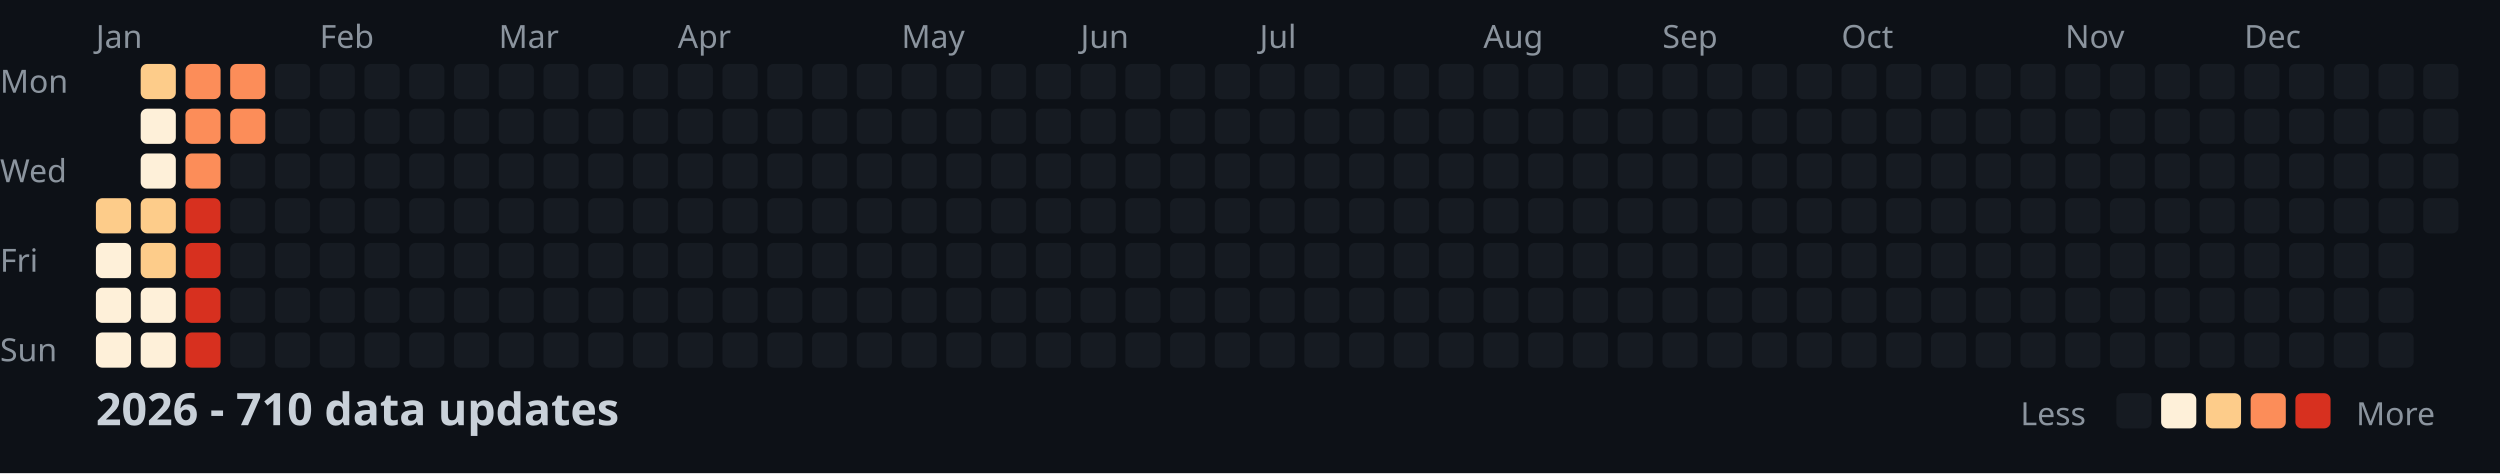
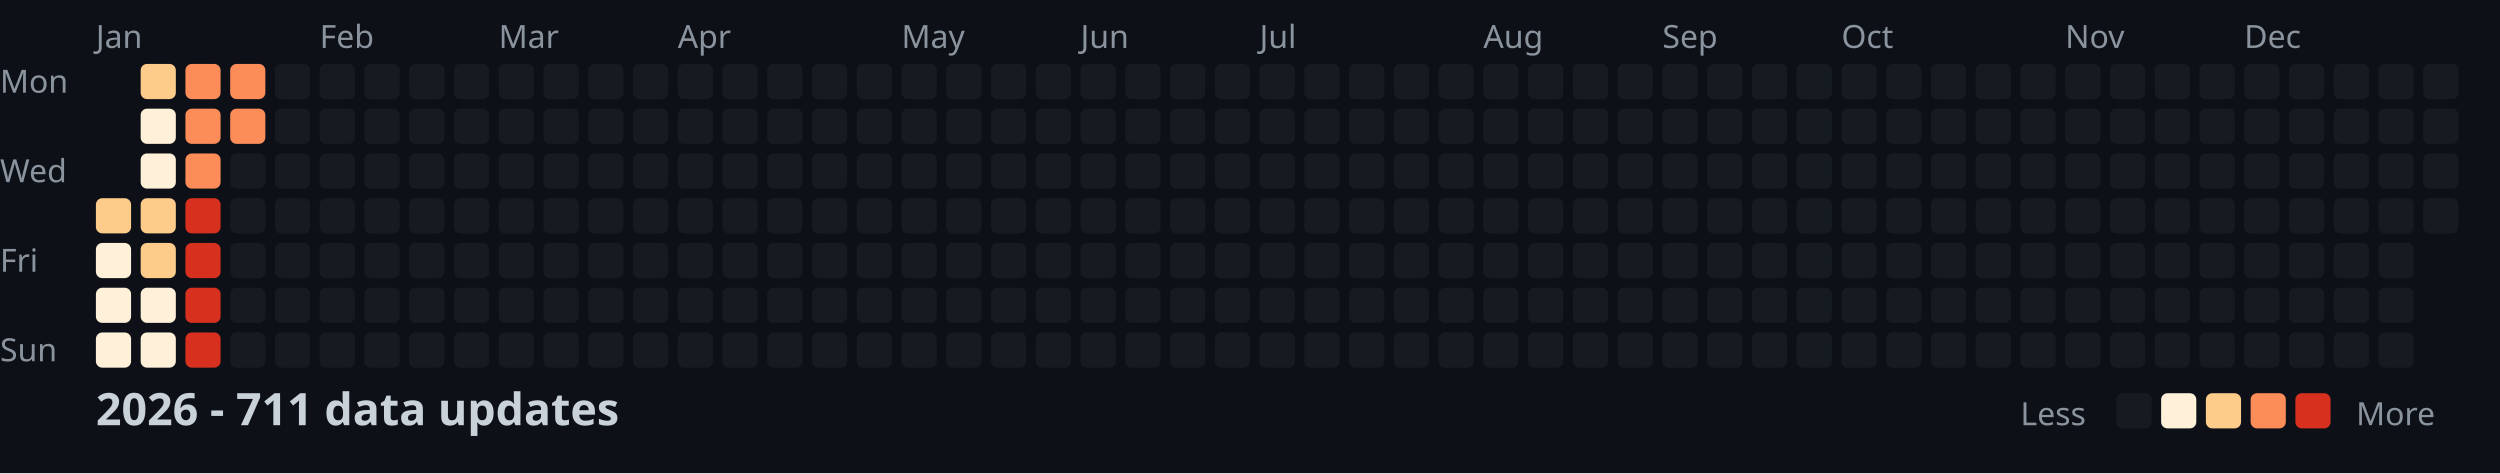
<svg xmlns="http://www.w3.org/2000/svg" width="782" height="148">
  <style>
    .month { font: 10px sans-serif; fill: #8b949e; }
    .day { font: 10px sans-serif; fill: #8b949e; }
    .title { font: bold 14px sans-serif; fill: #c9d1d9; }
    .legend { font: 10px sans-serif; fill: #8b949e; }
  </style>
  <rect width="100%" height="100%" fill="#0d1117" />
  <text x="0" y="29" class="day">Mon</text>
  <text x="0" y="57" class="day">Wed</text>
  <text x="0" y="85" class="day">Fri</text>
  <text x="0" y="113" class="day">Sun</text>
  <text x="30" y="15" class="month">Jan</text>
  <text x="100" y="15" class="month">Feb</text>
  <text x="156" y="15" class="month">Mar</text>
  <text x="212" y="15" class="month">Apr</text>
  <text x="282" y="15" class="month">May</text>
  <text x="338" y="15" class="month">Jun</text>
  <text x="394" y="15" class="month">Jul</text>
  <text x="464" y="15" class="month">Aug</text>
  <text x="520" y="15" class="month">Sep</text>
  <text x="576" y="15" class="month">Oct</text>
  <text x="646" y="15" class="month">Nov</text>
  <text x="702" y="15" class="month">Dec</text>
  <rect x="30" y="62" width="11" height="11" fill="#fdcc8a" rx="2" />
  <rect x="30" y="76" width="11" height="11" fill="#fef0d9" rx="2" />
  <rect x="30" y="90" width="11" height="11" fill="#fef0d9" rx="2" />
  <rect x="30" y="104" width="11" height="11" fill="#fef0d9" rx="2" />
  <rect x="44" y="20" width="11" height="11" fill="#fdcc8a" rx="2" />
  <rect x="44" y="34" width="11" height="11" fill="#fef0d9" rx="2" />
  <rect x="44" y="48" width="11" height="11" fill="#fef0d9" rx="2" />
  <rect x="44" y="62" width="11" height="11" fill="#fdcc8a" rx="2" />
  <rect x="44" y="76" width="11" height="11" fill="#fdcc8a" rx="2" />
  <rect x="44" y="90" width="11" height="11" fill="#fef0d9" rx="2" />
  <rect x="44" y="104" width="11" height="11" fill="#fef0d9" rx="2" />
  <rect x="58" y="20" width="11" height="11" fill="#fc8d59" rx="2" />
  <rect x="58" y="34" width="11" height="11" fill="#fc8d59" rx="2" />
  <rect x="58" y="48" width="11" height="11" fill="#fc8d59" rx="2" />
  <rect x="58" y="62" width="11" height="11" fill="#d7301f" rx="2" />
  <rect x="58" y="76" width="11" height="11" fill="#d7301f" rx="2" />
  <rect x="58" y="90" width="11" height="11" fill="#d7301f" rx="2" />
  <rect x="58" y="104" width="11" height="11" fill="#d7301f" rx="2" />
  <rect x="72" y="20" width="11" height="11" fill="#fc8d59" rx="2" />
  <rect x="72" y="34" width="11" height="11" fill="#fc8d59" rx="2" />
  <rect x="72" y="48" width="11" height="11" fill="#161b22" rx="2" />
  <rect x="72" y="62" width="11" height="11" fill="#161b22" rx="2" />
  <rect x="72" y="76" width="11" height="11" fill="#161b22" rx="2" />
  <rect x="72" y="90" width="11" height="11" fill="#161b22" rx="2" />
  <rect x="72" y="104" width="11" height="11" fill="#161b22" rx="2" />
  <rect x="86" y="20" width="11" height="11" fill="#161b22" rx="2" />
  <rect x="86" y="34" width="11" height="11" fill="#161b22" rx="2" />
  <rect x="86" y="48" width="11" height="11" fill="#161b22" rx="2" />
  <rect x="86" y="62" width="11" height="11" fill="#161b22" rx="2" />
  <rect x="86" y="76" width="11" height="11" fill="#161b22" rx="2" />
  <rect x="86" y="90" width="11" height="11" fill="#161b22" rx="2" />
  <rect x="86" y="104" width="11" height="11" fill="#161b22" rx="2" />
  <rect x="100" y="20" width="11" height="11" fill="#161b22" rx="2" />
  <rect x="100" y="34" width="11" height="11" fill="#161b22" rx="2" />
  <rect x="100" y="48" width="11" height="11" fill="#161b22" rx="2" />
  <rect x="100" y="62" width="11" height="11" fill="#161b22" rx="2" />
  <rect x="100" y="76" width="11" height="11" fill="#161b22" rx="2" />
  <rect x="100" y="90" width="11" height="11" fill="#161b22" rx="2" />
  <rect x="100" y="104" width="11" height="11" fill="#161b22" rx="2" />
  <rect x="114" y="20" width="11" height="11" fill="#161b22" rx="2" />
  <rect x="114" y="34" width="11" height="11" fill="#161b22" rx="2" />
  <rect x="114" y="48" width="11" height="11" fill="#161b22" rx="2" />
  <rect x="114" y="62" width="11" height="11" fill="#161b22" rx="2" />
  <rect x="114" y="76" width="11" height="11" fill="#161b22" rx="2" />
  <rect x="114" y="90" width="11" height="11" fill="#161b22" rx="2" />
  <rect x="114" y="104" width="11" height="11" fill="#161b22" rx="2" />
  <rect x="128" y="20" width="11" height="11" fill="#161b22" rx="2" />
  <rect x="128" y="34" width="11" height="11" fill="#161b22" rx="2" />
  <rect x="128" y="48" width="11" height="11" fill="#161b22" rx="2" />
  <rect x="128" y="62" width="11" height="11" fill="#161b22" rx="2" />
  <rect x="128" y="76" width="11" height="11" fill="#161b22" rx="2" />
  <rect x="128" y="90" width="11" height="11" fill="#161b22" rx="2" />
  <rect x="128" y="104" width="11" height="11" fill="#161b22" rx="2" />
  <rect x="142" y="20" width="11" height="11" fill="#161b22" rx="2" />
  <rect x="142" y="34" width="11" height="11" fill="#161b22" rx="2" />
  <rect x="142" y="48" width="11" height="11" fill="#161b22" rx="2" />
  <rect x="142" y="62" width="11" height="11" fill="#161b22" rx="2" />
  <rect x="142" y="76" width="11" height="11" fill="#161b22" rx="2" />
  <rect x="142" y="90" width="11" height="11" fill="#161b22" rx="2" />
  <rect x="142" y="104" width="11" height="11" fill="#161b22" rx="2" />
  <rect x="156" y="20" width="11" height="11" fill="#161b22" rx="2" />
  <rect x="156" y="34" width="11" height="11" fill="#161b22" rx="2" />
  <rect x="156" y="48" width="11" height="11" fill="#161b22" rx="2" />
  <rect x="156" y="62" width="11" height="11" fill="#161b22" rx="2" />
  <rect x="156" y="76" width="11" height="11" fill="#161b22" rx="2" />
  <rect x="156" y="90" width="11" height="11" fill="#161b22" rx="2" />
  <rect x="156" y="104" width="11" height="11" fill="#161b22" rx="2" />
  <rect x="170" y="20" width="11" height="11" fill="#161b22" rx="2" />
  <rect x="170" y="34" width="11" height="11" fill="#161b22" rx="2" />
  <rect x="170" y="48" width="11" height="11" fill="#161b22" rx="2" />
  <rect x="170" y="62" width="11" height="11" fill="#161b22" rx="2" />
  <rect x="170" y="76" width="11" height="11" fill="#161b22" rx="2" />
  <rect x="170" y="90" width="11" height="11" fill="#161b22" rx="2" />
  <rect x="170" y="104" width="11" height="11" fill="#161b22" rx="2" />
  <rect x="184" y="20" width="11" height="11" fill="#161b22" rx="2" />
  <rect x="184" y="34" width="11" height="11" fill="#161b22" rx="2" />
  <rect x="184" y="48" width="11" height="11" fill="#161b22" rx="2" />
  <rect x="184" y="62" width="11" height="11" fill="#161b22" rx="2" />
  <rect x="184" y="76" width="11" height="11" fill="#161b22" rx="2" />
  <rect x="184" y="90" width="11" height="11" fill="#161b22" rx="2" />
  <rect x="184" y="104" width="11" height="11" fill="#161b22" rx="2" />
  <rect x="198" y="20" width="11" height="11" fill="#161b22" rx="2" />
  <rect x="198" y="34" width="11" height="11" fill="#161b22" rx="2" />
  <rect x="198" y="48" width="11" height="11" fill="#161b22" rx="2" />
  <rect x="198" y="62" width="11" height="11" fill="#161b22" rx="2" />
  <rect x="198" y="76" width="11" height="11" fill="#161b22" rx="2" />
  <rect x="198" y="90" width="11" height="11" fill="#161b22" rx="2" />
  <rect x="198" y="104" width="11" height="11" fill="#161b22" rx="2" />
  <rect x="212" y="20" width="11" height="11" fill="#161b22" rx="2" />
  <rect x="212" y="34" width="11" height="11" fill="#161b22" rx="2" />
  <rect x="212" y="48" width="11" height="11" fill="#161b22" rx="2" />
  <rect x="212" y="62" width="11" height="11" fill="#161b22" rx="2" />
  <rect x="212" y="76" width="11" height="11" fill="#161b22" rx="2" />
  <rect x="212" y="90" width="11" height="11" fill="#161b22" rx="2" />
  <rect x="212" y="104" width="11" height="11" fill="#161b22" rx="2" />
  <rect x="226" y="20" width="11" height="11" fill="#161b22" rx="2" />
  <rect x="226" y="34" width="11" height="11" fill="#161b22" rx="2" />
  <rect x="226" y="48" width="11" height="11" fill="#161b22" rx="2" />
  <rect x="226" y="62" width="11" height="11" fill="#161b22" rx="2" />
  <rect x="226" y="76" width="11" height="11" fill="#161b22" rx="2" />
  <rect x="226" y="90" width="11" height="11" fill="#161b22" rx="2" />
  <rect x="226" y="104" width="11" height="11" fill="#161b22" rx="2" />
  <rect x="240" y="20" width="11" height="11" fill="#161b22" rx="2" />
  <rect x="240" y="34" width="11" height="11" fill="#161b22" rx="2" />
  <rect x="240" y="48" width="11" height="11" fill="#161b22" rx="2" />
  <rect x="240" y="62" width="11" height="11" fill="#161b22" rx="2" />
  <rect x="240" y="76" width="11" height="11" fill="#161b22" rx="2" />
  <rect x="240" y="90" width="11" height="11" fill="#161b22" rx="2" />
  <rect x="240" y="104" width="11" height="11" fill="#161b22" rx="2" />
  <rect x="254" y="20" width="11" height="11" fill="#161b22" rx="2" />
  <rect x="254" y="34" width="11" height="11" fill="#161b22" rx="2" />
  <rect x="254" y="48" width="11" height="11" fill="#161b22" rx="2" />
  <rect x="254" y="62" width="11" height="11" fill="#161b22" rx="2" />
  <rect x="254" y="76" width="11" height="11" fill="#161b22" rx="2" />
  <rect x="254" y="90" width="11" height="11" fill="#161b22" rx="2" />
  <rect x="254" y="104" width="11" height="11" fill="#161b22" rx="2" />
  <rect x="268" y="20" width="11" height="11" fill="#161b22" rx="2" />
  <rect x="268" y="34" width="11" height="11" fill="#161b22" rx="2" />
  <rect x="268" y="48" width="11" height="11" fill="#161b22" rx="2" />
  <rect x="268" y="62" width="11" height="11" fill="#161b22" rx="2" />
  <rect x="268" y="76" width="11" height="11" fill="#161b22" rx="2" />
  <rect x="268" y="90" width="11" height="11" fill="#161b22" rx="2" />
  <rect x="268" y="104" width="11" height="11" fill="#161b22" rx="2" />
  <rect x="282" y="20" width="11" height="11" fill="#161b22" rx="2" />
  <rect x="282" y="34" width="11" height="11" fill="#161b22" rx="2" />
  <rect x="282" y="48" width="11" height="11" fill="#161b22" rx="2" />
  <rect x="282" y="62" width="11" height="11" fill="#161b22" rx="2" />
  <rect x="282" y="76" width="11" height="11" fill="#161b22" rx="2" />
  <rect x="282" y="90" width="11" height="11" fill="#161b22" rx="2" />
  <rect x="282" y="104" width="11" height="11" fill="#161b22" rx="2" />
  <rect x="296" y="20" width="11" height="11" fill="#161b22" rx="2" />
  <rect x="296" y="34" width="11" height="11" fill="#161b22" rx="2" />
  <rect x="296" y="48" width="11" height="11" fill="#161b22" rx="2" />
  <rect x="296" y="62" width="11" height="11" fill="#161b22" rx="2" />
  <rect x="296" y="76" width="11" height="11" fill="#161b22" rx="2" />
  <rect x="296" y="90" width="11" height="11" fill="#161b22" rx="2" />
  <rect x="296" y="104" width="11" height="11" fill="#161b22" rx="2" />
  <rect x="310" y="20" width="11" height="11" fill="#161b22" rx="2" />
  <rect x="310" y="34" width="11" height="11" fill="#161b22" rx="2" />
  <rect x="310" y="48" width="11" height="11" fill="#161b22" rx="2" />
  <rect x="310" y="62" width="11" height="11" fill="#161b22" rx="2" />
  <rect x="310" y="76" width="11" height="11" fill="#161b22" rx="2" />
  <rect x="310" y="90" width="11" height="11" fill="#161b22" rx="2" />
  <rect x="310" y="104" width="11" height="11" fill="#161b22" rx="2" />
  <rect x="324" y="20" width="11" height="11" fill="#161b22" rx="2" />
  <rect x="324" y="34" width="11" height="11" fill="#161b22" rx="2" />
  <rect x="324" y="48" width="11" height="11" fill="#161b22" rx="2" />
  <rect x="324" y="62" width="11" height="11" fill="#161b22" rx="2" />
  <rect x="324" y="76" width="11" height="11" fill="#161b22" rx="2" />
  <rect x="324" y="90" width="11" height="11" fill="#161b22" rx="2" />
  <rect x="324" y="104" width="11" height="11" fill="#161b22" rx="2" />
  <rect x="338" y="20" width="11" height="11" fill="#161b22" rx="2" />
  <rect x="338" y="34" width="11" height="11" fill="#161b22" rx="2" />
  <rect x="338" y="48" width="11" height="11" fill="#161b22" rx="2" />
  <rect x="338" y="62" width="11" height="11" fill="#161b22" rx="2" />
  <rect x="338" y="76" width="11" height="11" fill="#161b22" rx="2" />
  <rect x="338" y="90" width="11" height="11" fill="#161b22" rx="2" />
  <rect x="338" y="104" width="11" height="11" fill="#161b22" rx="2" />
  <rect x="352" y="20" width="11" height="11" fill="#161b22" rx="2" />
  <rect x="352" y="34" width="11" height="11" fill="#161b22" rx="2" />
  <rect x="352" y="48" width="11" height="11" fill="#161b22" rx="2" />
  <rect x="352" y="62" width="11" height="11" fill="#161b22" rx="2" />
  <rect x="352" y="76" width="11" height="11" fill="#161b22" rx="2" />
  <rect x="352" y="90" width="11" height="11" fill="#161b22" rx="2" />
  <rect x="352" y="104" width="11" height="11" fill="#161b22" rx="2" />
  <rect x="366" y="20" width="11" height="11" fill="#161b22" rx="2" />
  <rect x="366" y="34" width="11" height="11" fill="#161b22" rx="2" />
  <rect x="366" y="48" width="11" height="11" fill="#161b22" rx="2" />
  <rect x="366" y="62" width="11" height="11" fill="#161b22" rx="2" />
  <rect x="366" y="76" width="11" height="11" fill="#161b22" rx="2" />
  <rect x="366" y="90" width="11" height="11" fill="#161b22" rx="2" />
  <rect x="366" y="104" width="11" height="11" fill="#161b22" rx="2" />
  <rect x="380" y="20" width="11" height="11" fill="#161b22" rx="2" />
  <rect x="380" y="34" width="11" height="11" fill="#161b22" rx="2" />
  <rect x="380" y="48" width="11" height="11" fill="#161b22" rx="2" />
  <rect x="380" y="62" width="11" height="11" fill="#161b22" rx="2" />
  <rect x="380" y="76" width="11" height="11" fill="#161b22" rx="2" />
  <rect x="380" y="90" width="11" height="11" fill="#161b22" rx="2" />
  <rect x="380" y="104" width="11" height="11" fill="#161b22" rx="2" />
  <rect x="394" y="20" width="11" height="11" fill="#161b22" rx="2" />
  <rect x="394" y="34" width="11" height="11" fill="#161b22" rx="2" />
  <rect x="394" y="48" width="11" height="11" fill="#161b22" rx="2" />
  <rect x="394" y="62" width="11" height="11" fill="#161b22" rx="2" />
  <rect x="394" y="76" width="11" height="11" fill="#161b22" rx="2" />
  <rect x="394" y="90" width="11" height="11" fill="#161b22" rx="2" />
  <rect x="394" y="104" width="11" height="11" fill="#161b22" rx="2" />
  <rect x="408" y="20" width="11" height="11" fill="#161b22" rx="2" />
  <rect x="408" y="34" width="11" height="11" fill="#161b22" rx="2" />
  <rect x="408" y="48" width="11" height="11" fill="#161b22" rx="2" />
  <rect x="408" y="62" width="11" height="11" fill="#161b22" rx="2" />
  <rect x="408" y="76" width="11" height="11" fill="#161b22" rx="2" />
  <rect x="408" y="90" width="11" height="11" fill="#161b22" rx="2" />
  <rect x="408" y="104" width="11" height="11" fill="#161b22" rx="2" />
  <rect x="422" y="20" width="11" height="11" fill="#161b22" rx="2" />
  <rect x="422" y="34" width="11" height="11" fill="#161b22" rx="2" />
  <rect x="422" y="48" width="11" height="11" fill="#161b22" rx="2" />
  <rect x="422" y="62" width="11" height="11" fill="#161b22" rx="2" />
  <rect x="422" y="76" width="11" height="11" fill="#161b22" rx="2" />
  <rect x="422" y="90" width="11" height="11" fill="#161b22" rx="2" />
  <rect x="422" y="104" width="11" height="11" fill="#161b22" rx="2" />
  <rect x="436" y="20" width="11" height="11" fill="#161b22" rx="2" />
  <rect x="436" y="34" width="11" height="11" fill="#161b22" rx="2" />
  <rect x="436" y="48" width="11" height="11" fill="#161b22" rx="2" />
  <rect x="436" y="62" width="11" height="11" fill="#161b22" rx="2" />
  <rect x="436" y="76" width="11" height="11" fill="#161b22" rx="2" />
  <rect x="436" y="90" width="11" height="11" fill="#161b22" rx="2" />
  <rect x="436" y="104" width="11" height="11" fill="#161b22" rx="2" />
  <rect x="450" y="20" width="11" height="11" fill="#161b22" rx="2" />
  <rect x="450" y="34" width="11" height="11" fill="#161b22" rx="2" />
  <rect x="450" y="48" width="11" height="11" fill="#161b22" rx="2" />
  <rect x="450" y="62" width="11" height="11" fill="#161b22" rx="2" />
  <rect x="450" y="76" width="11" height="11" fill="#161b22" rx="2" />
  <rect x="450" y="90" width="11" height="11" fill="#161b22" rx="2" />
  <rect x="450" y="104" width="11" height="11" fill="#161b22" rx="2" />
  <rect x="464" y="20" width="11" height="11" fill="#161b22" rx="2" />
  <rect x="464" y="34" width="11" height="11" fill="#161b22" rx="2" />
  <rect x="464" y="48" width="11" height="11" fill="#161b22" rx="2" />
  <rect x="464" y="62" width="11" height="11" fill="#161b22" rx="2" />
  <rect x="464" y="76" width="11" height="11" fill="#161b22" rx="2" />
  <rect x="464" y="90" width="11" height="11" fill="#161b22" rx="2" />
  <rect x="464" y="104" width="11" height="11" fill="#161b22" rx="2" />
  <rect x="478" y="20" width="11" height="11" fill="#161b22" rx="2" />
  <rect x="478" y="34" width="11" height="11" fill="#161b22" rx="2" />
  <rect x="478" y="48" width="11" height="11" fill="#161b22" rx="2" />
  <rect x="478" y="62" width="11" height="11" fill="#161b22" rx="2" />
  <rect x="478" y="76" width="11" height="11" fill="#161b22" rx="2" />
  <rect x="478" y="90" width="11" height="11" fill="#161b22" rx="2" />
  <rect x="478" y="104" width="11" height="11" fill="#161b22" rx="2" />
  <rect x="492" y="20" width="11" height="11" fill="#161b22" rx="2" />
  <rect x="492" y="34" width="11" height="11" fill="#161b22" rx="2" />
  <rect x="492" y="48" width="11" height="11" fill="#161b22" rx="2" />
  <rect x="492" y="62" width="11" height="11" fill="#161b22" rx="2" />
  <rect x="492" y="76" width="11" height="11" fill="#161b22" rx="2" />
  <rect x="492" y="90" width="11" height="11" fill="#161b22" rx="2" />
  <rect x="492" y="104" width="11" height="11" fill="#161b22" rx="2" />
  <rect x="506" y="20" width="11" height="11" fill="#161b22" rx="2" />
  <rect x="506" y="34" width="11" height="11" fill="#161b22" rx="2" />
  <rect x="506" y="48" width="11" height="11" fill="#161b22" rx="2" />
  <rect x="506" y="62" width="11" height="11" fill="#161b22" rx="2" />
  <rect x="506" y="76" width="11" height="11" fill="#161b22" rx="2" />
  <rect x="506" y="90" width="11" height="11" fill="#161b22" rx="2" />
  <rect x="506" y="104" width="11" height="11" fill="#161b22" rx="2" />
  <rect x="520" y="20" width="11" height="11" fill="#161b22" rx="2" />
  <rect x="520" y="34" width="11" height="11" fill="#161b22" rx="2" />
  <rect x="520" y="48" width="11" height="11" fill="#161b22" rx="2" />
  <rect x="520" y="62" width="11" height="11" fill="#161b22" rx="2" />
  <rect x="520" y="76" width="11" height="11" fill="#161b22" rx="2" />
  <rect x="520" y="90" width="11" height="11" fill="#161b22" rx="2" />
  <rect x="520" y="104" width="11" height="11" fill="#161b22" rx="2" />
  <rect x="534" y="20" width="11" height="11" fill="#161b22" rx="2" />
  <rect x="534" y="34" width="11" height="11" fill="#161b22" rx="2" />
  <rect x="534" y="48" width="11" height="11" fill="#161b22" rx="2" />
  <rect x="534" y="62" width="11" height="11" fill="#161b22" rx="2" />
  <rect x="534" y="76" width="11" height="11" fill="#161b22" rx="2" />
  <rect x="534" y="90" width="11" height="11" fill="#161b22" rx="2" />
  <rect x="534" y="104" width="11" height="11" fill="#161b22" rx="2" />
  <rect x="548" y="20" width="11" height="11" fill="#161b22" rx="2" />
  <rect x="548" y="34" width="11" height="11" fill="#161b22" rx="2" />
  <rect x="548" y="48" width="11" height="11" fill="#161b22" rx="2" />
  <rect x="548" y="62" width="11" height="11" fill="#161b22" rx="2" />
  <rect x="548" y="76" width="11" height="11" fill="#161b22" rx="2" />
  <rect x="548" y="90" width="11" height="11" fill="#161b22" rx="2" />
  <rect x="548" y="104" width="11" height="11" fill="#161b22" rx="2" />
  <rect x="562" y="20" width="11" height="11" fill="#161b22" rx="2" />
  <rect x="562" y="34" width="11" height="11" fill="#161b22" rx="2" />
  <rect x="562" y="48" width="11" height="11" fill="#161b22" rx="2" />
  <rect x="562" y="62" width="11" height="11" fill="#161b22" rx="2" />
  <rect x="562" y="76" width="11" height="11" fill="#161b22" rx="2" />
  <rect x="562" y="90" width="11" height="11" fill="#161b22" rx="2" />
  <rect x="562" y="104" width="11" height="11" fill="#161b22" rx="2" />
  <rect x="576" y="20" width="11" height="11" fill="#161b22" rx="2" />
  <rect x="576" y="34" width="11" height="11" fill="#161b22" rx="2" />
  <rect x="576" y="48" width="11" height="11" fill="#161b22" rx="2" />
  <rect x="576" y="62" width="11" height="11" fill="#161b22" rx="2" />
  <rect x="576" y="76" width="11" height="11" fill="#161b22" rx="2" />
  <rect x="576" y="90" width="11" height="11" fill="#161b22" rx="2" />
  <rect x="576" y="104" width="11" height="11" fill="#161b22" rx="2" />
  <rect x="590" y="20" width="11" height="11" fill="#161b22" rx="2" />
  <rect x="590" y="34" width="11" height="11" fill="#161b22" rx="2" />
  <rect x="590" y="48" width="11" height="11" fill="#161b22" rx="2" />
  <rect x="590" y="62" width="11" height="11" fill="#161b22" rx="2" />
  <rect x="590" y="76" width="11" height="11" fill="#161b22" rx="2" />
  <rect x="590" y="90" width="11" height="11" fill="#161b22" rx="2" />
  <rect x="590" y="104" width="11" height="11" fill="#161b22" rx="2" />
  <rect x="604" y="20" width="11" height="11" fill="#161b22" rx="2" />
  <rect x="604" y="34" width="11" height="11" fill="#161b22" rx="2" />
  <rect x="604" y="48" width="11" height="11" fill="#161b22" rx="2" />
  <rect x="604" y="62" width="11" height="11" fill="#161b22" rx="2" />
  <rect x="604" y="76" width="11" height="11" fill="#161b22" rx="2" />
  <rect x="604" y="90" width="11" height="11" fill="#161b22" rx="2" />
  <rect x="604" y="104" width="11" height="11" fill="#161b22" rx="2" />
  <rect x="618" y="20" width="11" height="11" fill="#161b22" rx="2" />
  <rect x="618" y="34" width="11" height="11" fill="#161b22" rx="2" />
  <rect x="618" y="48" width="11" height="11" fill="#161b22" rx="2" />
  <rect x="618" y="62" width="11" height="11" fill="#161b22" rx="2" />
  <rect x="618" y="76" width="11" height="11" fill="#161b22" rx="2" />
  <rect x="618" y="90" width="11" height="11" fill="#161b22" rx="2" />
  <rect x="618" y="104" width="11" height="11" fill="#161b22" rx="2" />
  <rect x="632" y="20" width="11" height="11" fill="#161b22" rx="2" />
  <rect x="632" y="34" width="11" height="11" fill="#161b22" rx="2" />
  <rect x="632" y="48" width="11" height="11" fill="#161b22" rx="2" />
  <rect x="632" y="62" width="11" height="11" fill="#161b22" rx="2" />
  <rect x="632" y="76" width="11" height="11" fill="#161b22" rx="2" />
  <rect x="632" y="90" width="11" height="11" fill="#161b22" rx="2" />
  <rect x="632" y="104" width="11" height="11" fill="#161b22" rx="2" />
  <rect x="646" y="20" width="11" height="11" fill="#161b22" rx="2" />
  <rect x="646" y="34" width="11" height="11" fill="#161b22" rx="2" />
  <rect x="646" y="48" width="11" height="11" fill="#161b22" rx="2" />
  <rect x="646" y="62" width="11" height="11" fill="#161b22" rx="2" />
  <rect x="646" y="76" width="11" height="11" fill="#161b22" rx="2" />
  <rect x="646" y="90" width="11" height="11" fill="#161b22" rx="2" />
  <rect x="646" y="104" width="11" height="11" fill="#161b22" rx="2" />
  <rect x="660" y="20" width="11" height="11" fill="#161b22" rx="2" />
  <rect x="660" y="34" width="11" height="11" fill="#161b22" rx="2" />
  <rect x="660" y="48" width="11" height="11" fill="#161b22" rx="2" />
  <rect x="660" y="62" width="11" height="11" fill="#161b22" rx="2" />
  <rect x="660" y="76" width="11" height="11" fill="#161b22" rx="2" />
  <rect x="660" y="90" width="11" height="11" fill="#161b22" rx="2" />
  <rect x="660" y="104" width="11" height="11" fill="#161b22" rx="2" />
  <rect x="674" y="20" width="11" height="11" fill="#161b22" rx="2" />
  <rect x="674" y="34" width="11" height="11" fill="#161b22" rx="2" />
  <rect x="674" y="48" width="11" height="11" fill="#161b22" rx="2" />
  <rect x="674" y="62" width="11" height="11" fill="#161b22" rx="2" />
  <rect x="674" y="76" width="11" height="11" fill="#161b22" rx="2" />
  <rect x="674" y="90" width="11" height="11" fill="#161b22" rx="2" />
  <rect x="674" y="104" width="11" height="11" fill="#161b22" rx="2" />
  <rect x="688" y="20" width="11" height="11" fill="#161b22" rx="2" />
  <rect x="688" y="34" width="11" height="11" fill="#161b22" rx="2" />
  <rect x="688" y="48" width="11" height="11" fill="#161b22" rx="2" />
  <rect x="688" y="62" width="11" height="11" fill="#161b22" rx="2" />
  <rect x="688" y="76" width="11" height="11" fill="#161b22" rx="2" />
  <rect x="688" y="90" width="11" height="11" fill="#161b22" rx="2" />
  <rect x="688" y="104" width="11" height="11" fill="#161b22" rx="2" />
  <rect x="702" y="20" width="11" height="11" fill="#161b22" rx="2" />
  <rect x="702" y="34" width="11" height="11" fill="#161b22" rx="2" />
  <rect x="702" y="48" width="11" height="11" fill="#161b22" rx="2" />
  <rect x="702" y="62" width="11" height="11" fill="#161b22" rx="2" />
  <rect x="702" y="76" width="11" height="11" fill="#161b22" rx="2" />
  <rect x="702" y="90" width="11" height="11" fill="#161b22" rx="2" />
  <rect x="702" y="104" width="11" height="11" fill="#161b22" rx="2" />
  <rect x="716" y="20" width="11" height="11" fill="#161b22" rx="2" />
  <rect x="716" y="34" width="11" height="11" fill="#161b22" rx="2" />
  <rect x="716" y="48" width="11" height="11" fill="#161b22" rx="2" />
  <rect x="716" y="62" width="11" height="11" fill="#161b22" rx="2" />
  <rect x="716" y="76" width="11" height="11" fill="#161b22" rx="2" />
  <rect x="716" y="90" width="11" height="11" fill="#161b22" rx="2" />
  <rect x="716" y="104" width="11" height="11" fill="#161b22" rx="2" />
  <rect x="730" y="20" width="11" height="11" fill="#161b22" rx="2" />
  <rect x="730" y="34" width="11" height="11" fill="#161b22" rx="2" />
  <rect x="730" y="48" width="11" height="11" fill="#161b22" rx="2" />
  <rect x="730" y="62" width="11" height="11" fill="#161b22" rx="2" />
  <rect x="730" y="76" width="11" height="11" fill="#161b22" rx="2" />
  <rect x="730" y="90" width="11" height="11" fill="#161b22" rx="2" />
  <rect x="730" y="104" width="11" height="11" fill="#161b22" rx="2" />
  <rect x="744" y="20" width="11" height="11" fill="#161b22" rx="2" />
  <rect x="744" y="34" width="11" height="11" fill="#161b22" rx="2" />
  <rect x="744" y="48" width="11" height="11" fill="#161b22" rx="2" />
  <rect x="744" y="62" width="11" height="11" fill="#161b22" rx="2" />
  <rect x="744" y="76" width="11" height="11" fill="#161b22" rx="2" />
  <rect x="744" y="90" width="11" height="11" fill="#161b22" rx="2" />
  <rect x="744" y="104" width="11" height="11" fill="#161b22" rx="2" />
  <rect x="758" y="20" width="11" height="11" fill="#161b22" rx="2" />
  <rect x="758" y="34" width="11" height="11" fill="#161b22" rx="2" />
  <rect x="758" y="48" width="11" height="11" fill="#161b22" rx="2" />
  <rect x="758" y="62" width="11" height="11" fill="#161b22" rx="2" />
-   <text x="30" y="133" class="title">2026 - 710 data updates</text>
+   <text x="30" y="133" class="title">2026 - 711 data updates</text>
  <text x="632" y="133" class="legend">Less</text>
  <rect x="662" y="123" width="11" height="11" fill="#161b22" rx="2" />
  <rect x="676" y="123" width="11" height="11" fill="#fef0d9" rx="2" />
  <rect x="690" y="123" width="11" height="11" fill="#fdcc8a" rx="2" />
  <rect x="704" y="123" width="11" height="11" fill="#fc8d59" rx="2" />
  <rect x="718" y="123" width="11" height="11" fill="#d7301f" rx="2" />
  <text x="737" y="133" class="legend">More</text>
</svg>
